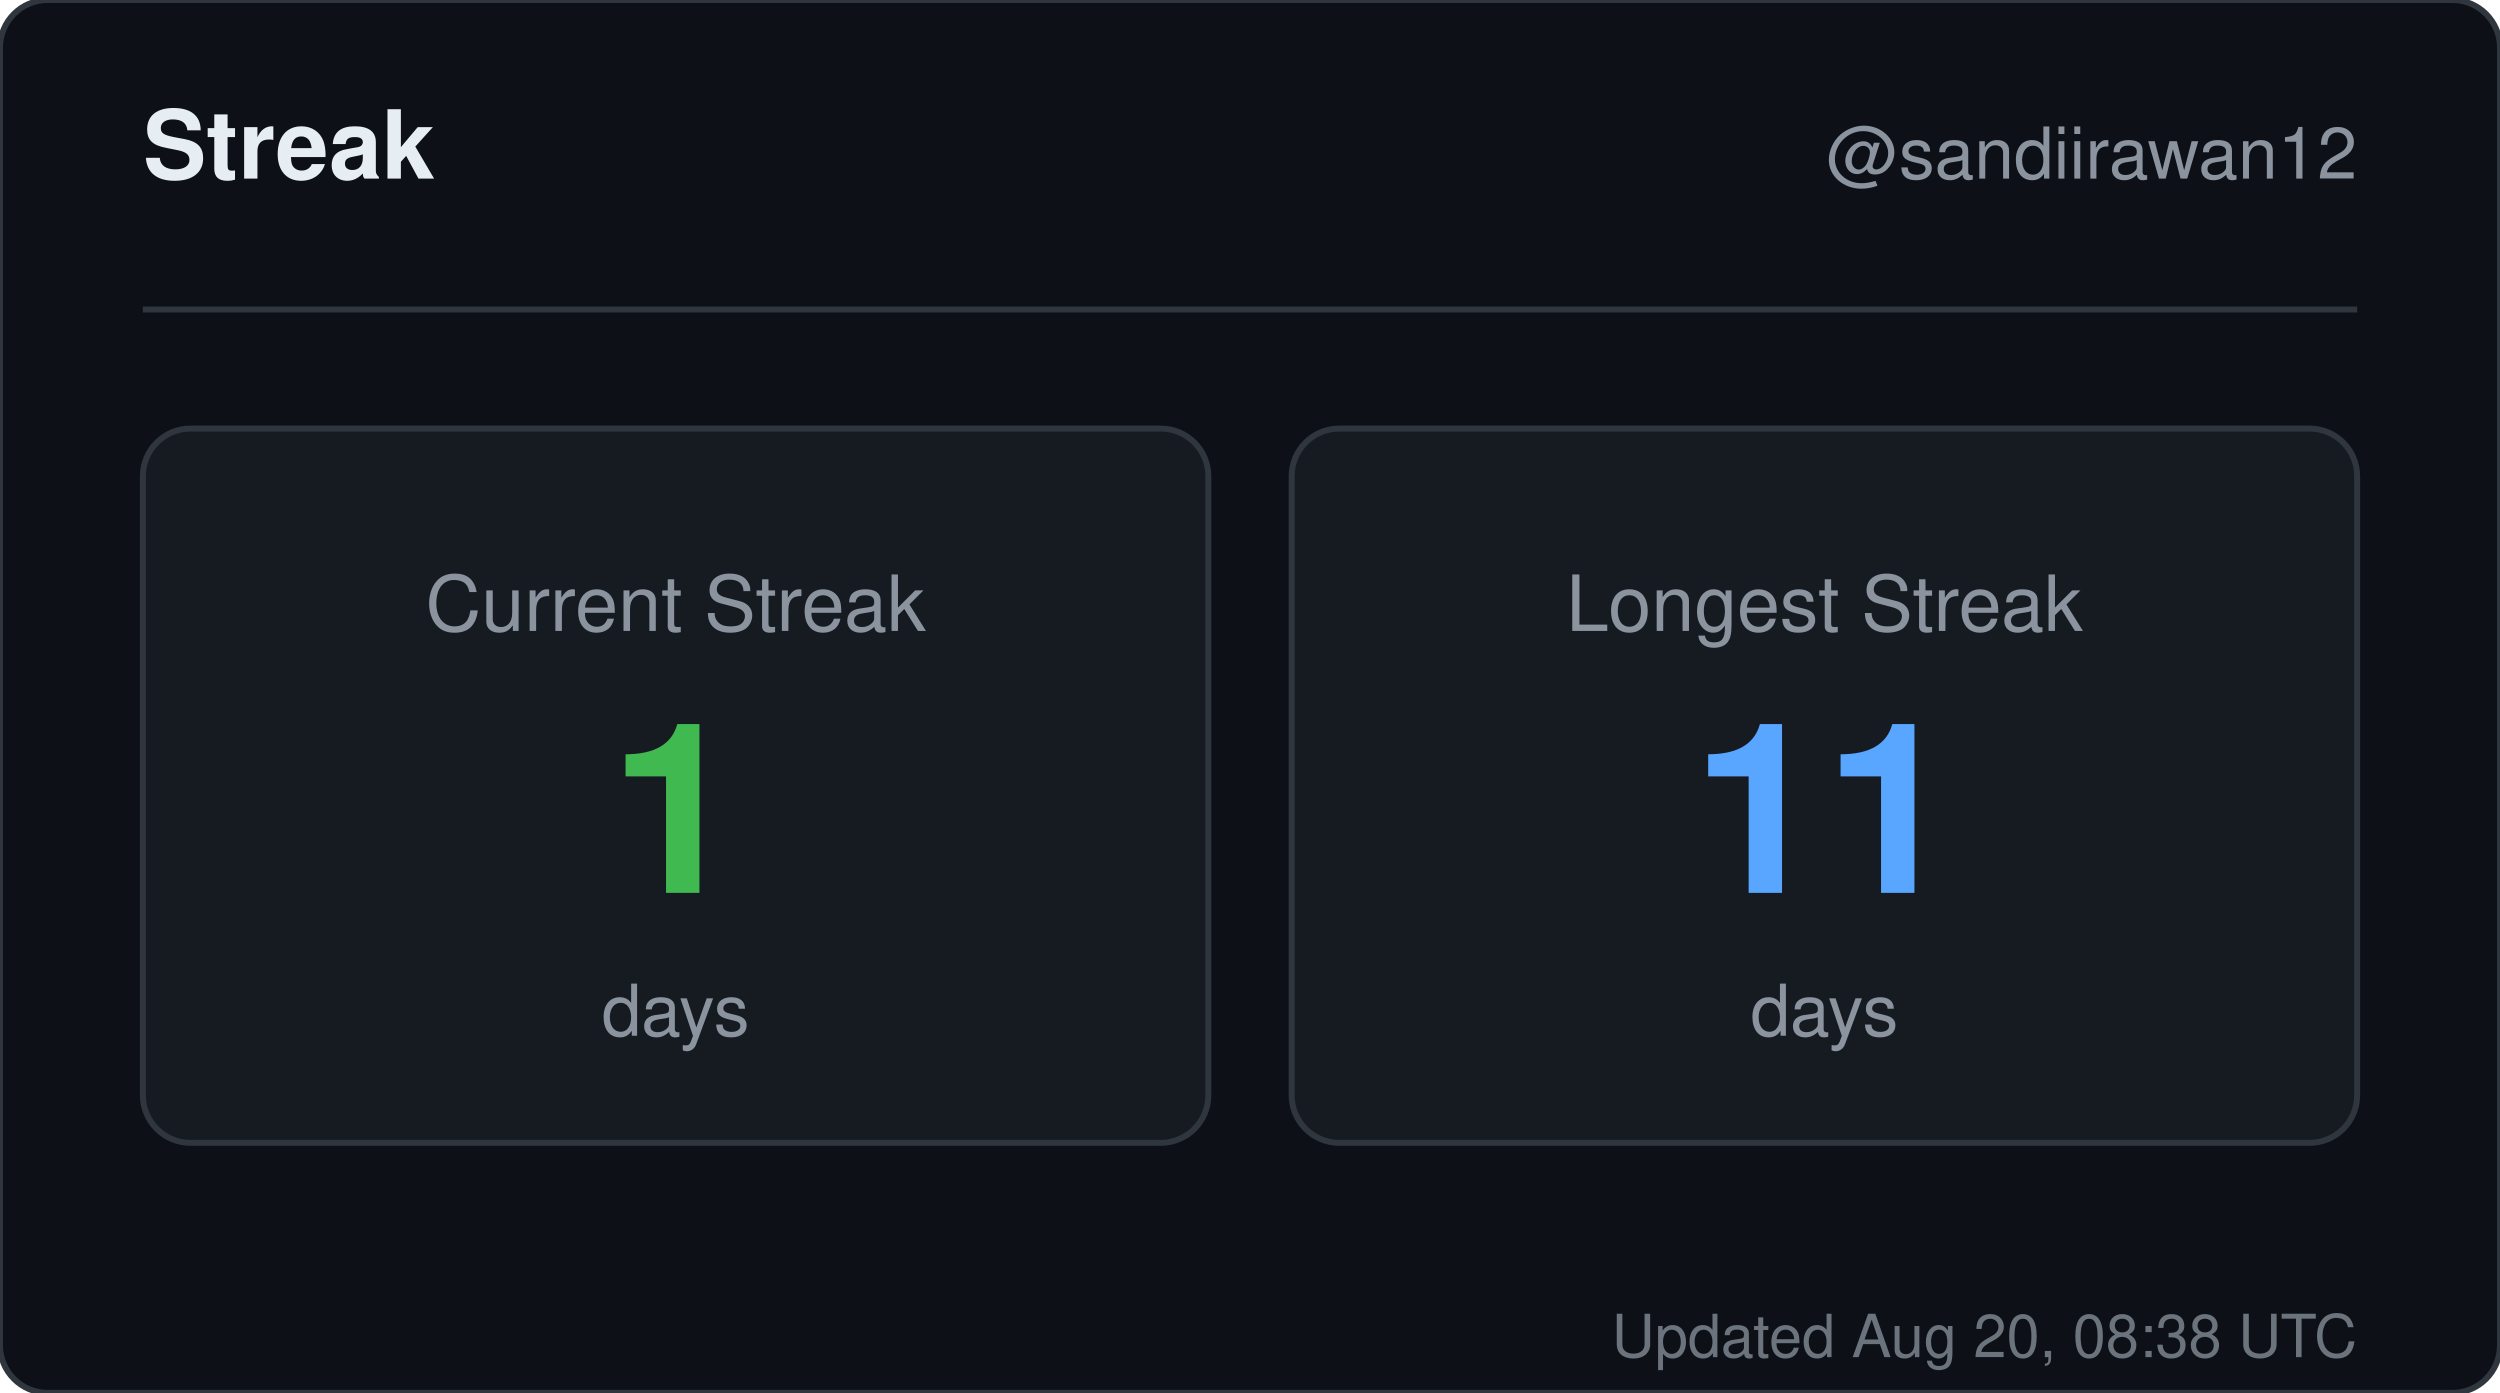
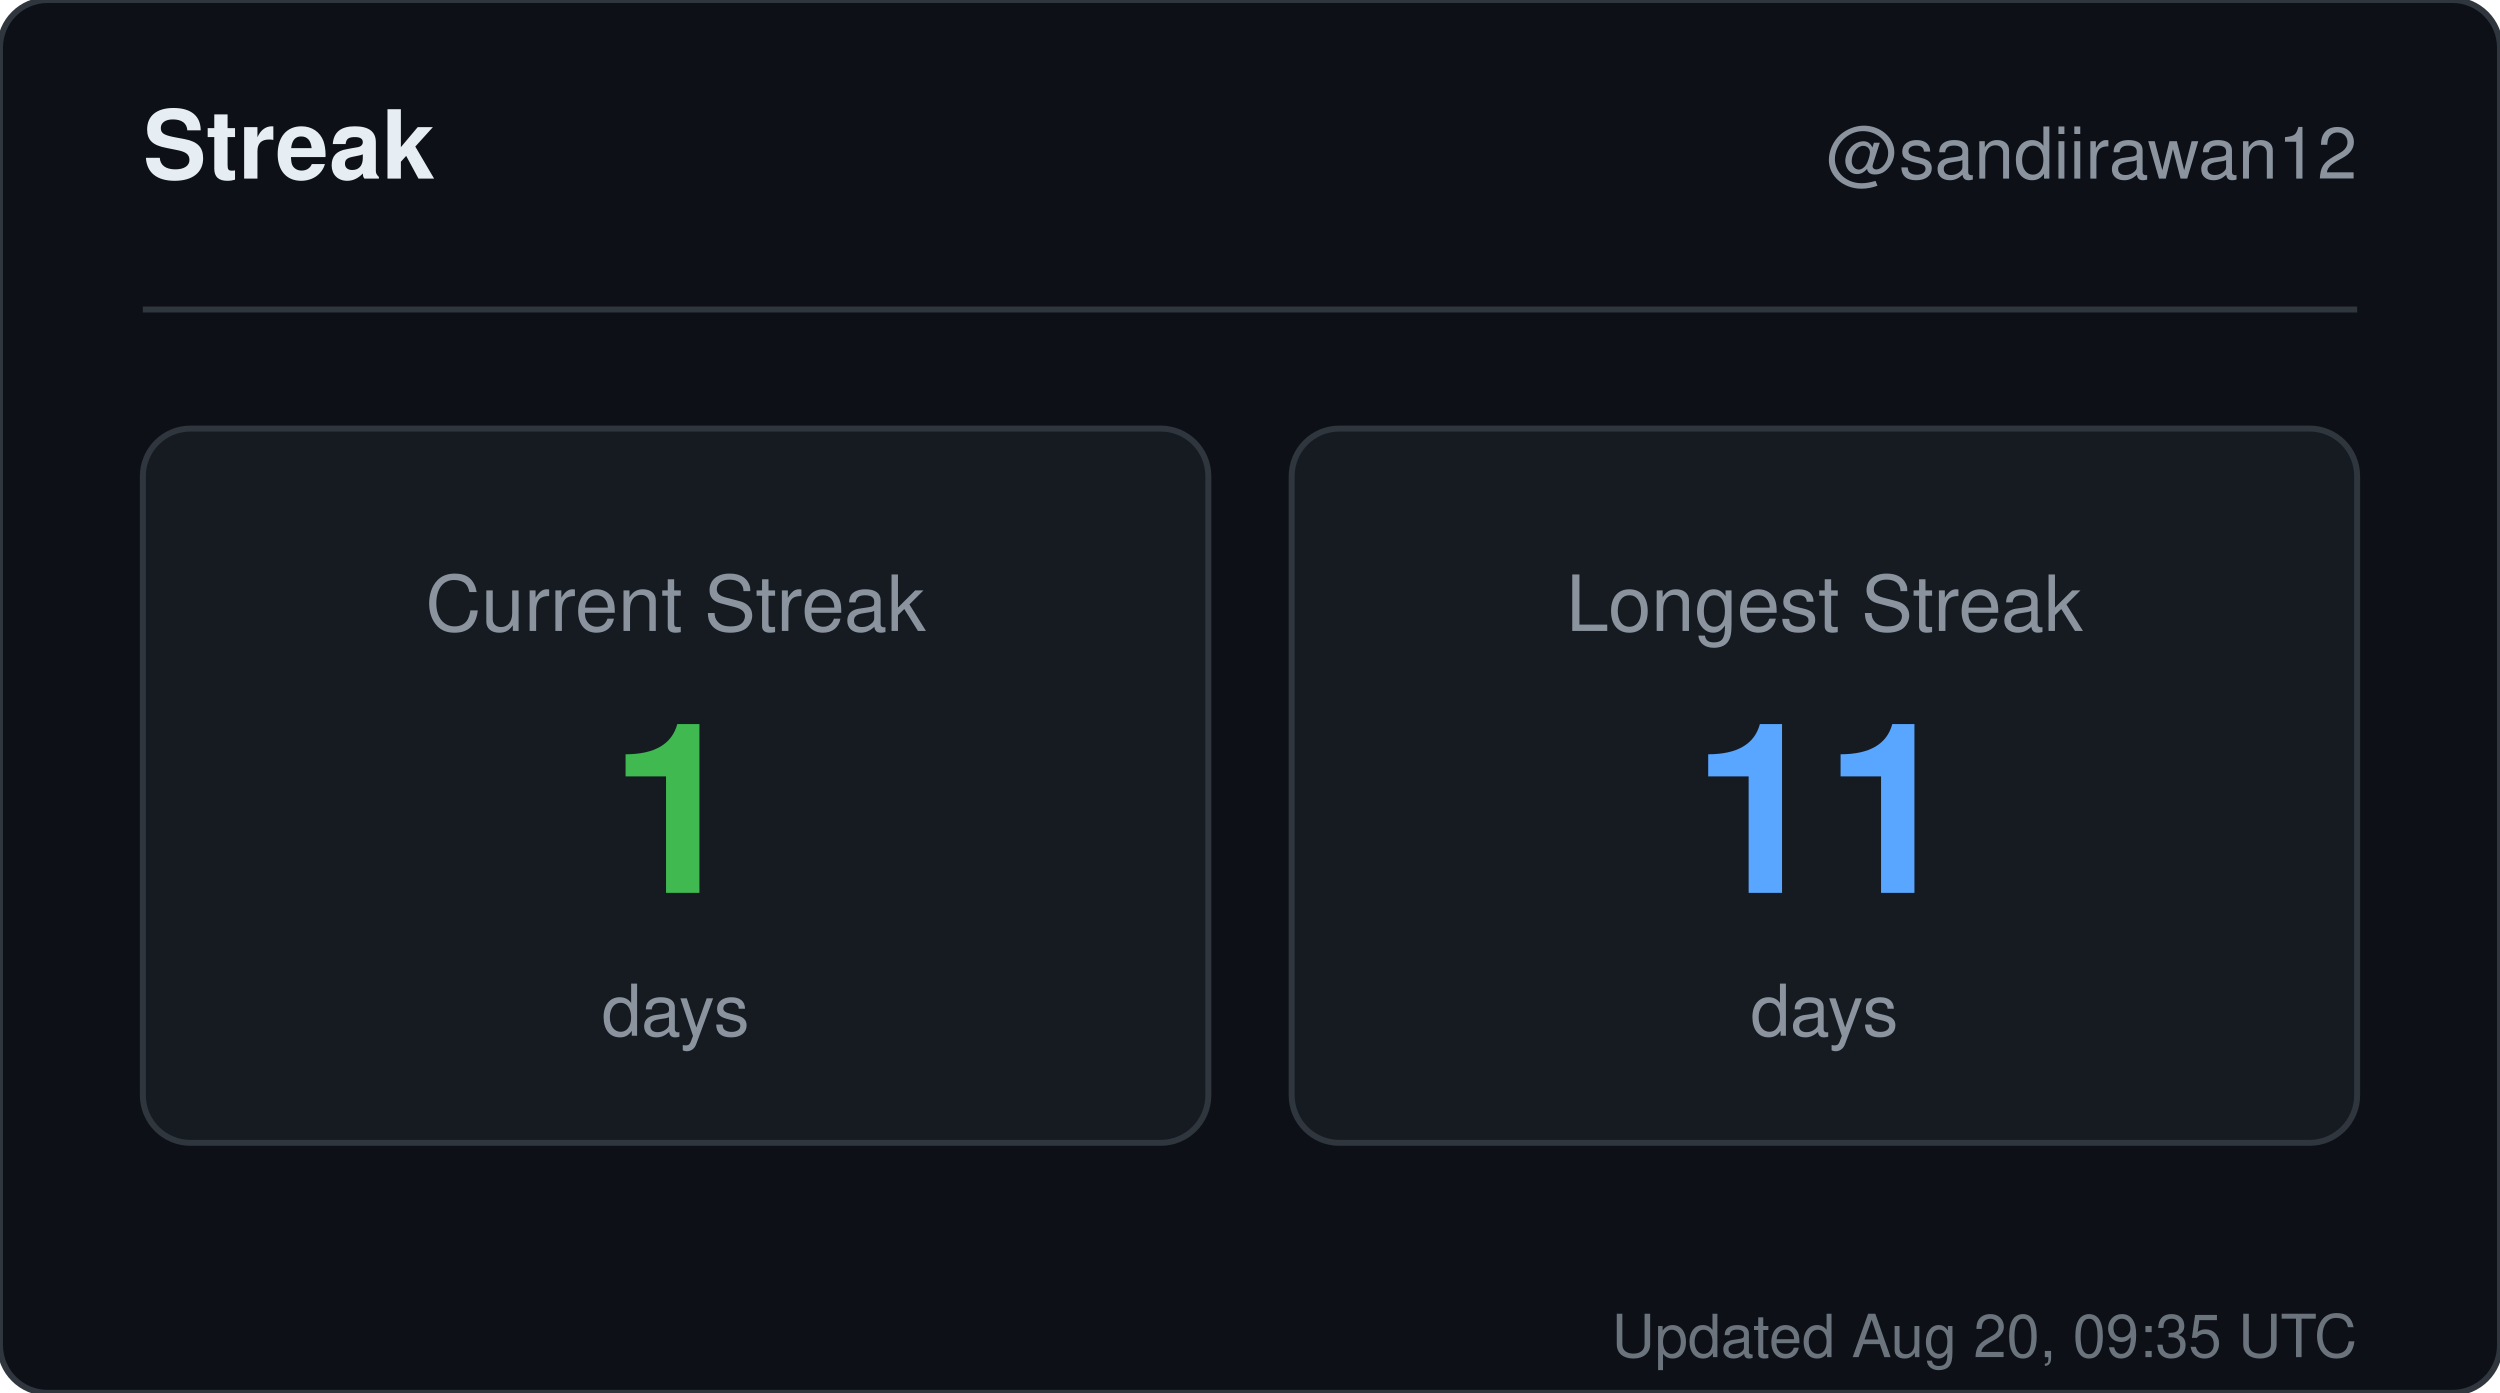
<svg xmlns="http://www.w3.org/2000/svg" width="420" height="234" viewBox="0 0 420 234" role="img" aria-label="Streak for sandiirawan12">
  <rect width="420" height="234" rx="8" fill="#0d1117" stroke="#30363d" />
  <g font-family="-apple-system, BlinkMacSystemFont, Segoe UI, Helvetica, Arial, sans-serif">
    <text x="24" y="30" fill="#e6edf3" font-size="16" font-weight="700">Streak</text>
    <text x="396" y="30" fill="#8b949e" font-size="12" text-anchor="end">@sandiirawan12</text>
    <line x1="24" y1="52" x2="396" y2="52" stroke="#30363d" />
    <rect x="24" y="72" width="179" height="120" rx="8" fill="#161b22" stroke="#30363d" />
    <text x="113.5" y="106" fill="#8b949e" font-size="13" text-anchor="middle">Current Streak</text>
    <text x="113.5" y="150" fill="#3fb950" font-size="40" font-weight="700" text-anchor="middle">1</text>
    <text x="113.5" y="174" fill="#8b949e" font-size="12" text-anchor="middle">days</text>
    <rect x="217" y="72" width="179" height="120" rx="8" fill="#161b22" stroke="#30363d" />
    <text x="306.5" y="106" fill="#8b949e" font-size="13" text-anchor="middle">Longest Streak</text>
    <text x="306.5" y="150" fill="#58a6ff" font-size="40" font-weight="700" text-anchor="middle">11</text>
    <text x="306.5" y="174" fill="#8b949e" font-size="12" text-anchor="middle">days</text>
-     <text x="396" y="228" fill="#8b949e" font-size="10" text-anchor="end" opacity="0.75">Updated Aug 20, 08:38 UTC</text>
+     <text x="396" y="228" fill="#8b949e" font-size="10" text-anchor="end" opacity="0.75">Updated Aug 20, 09:35 UTC</text>
  </g>
</svg>
